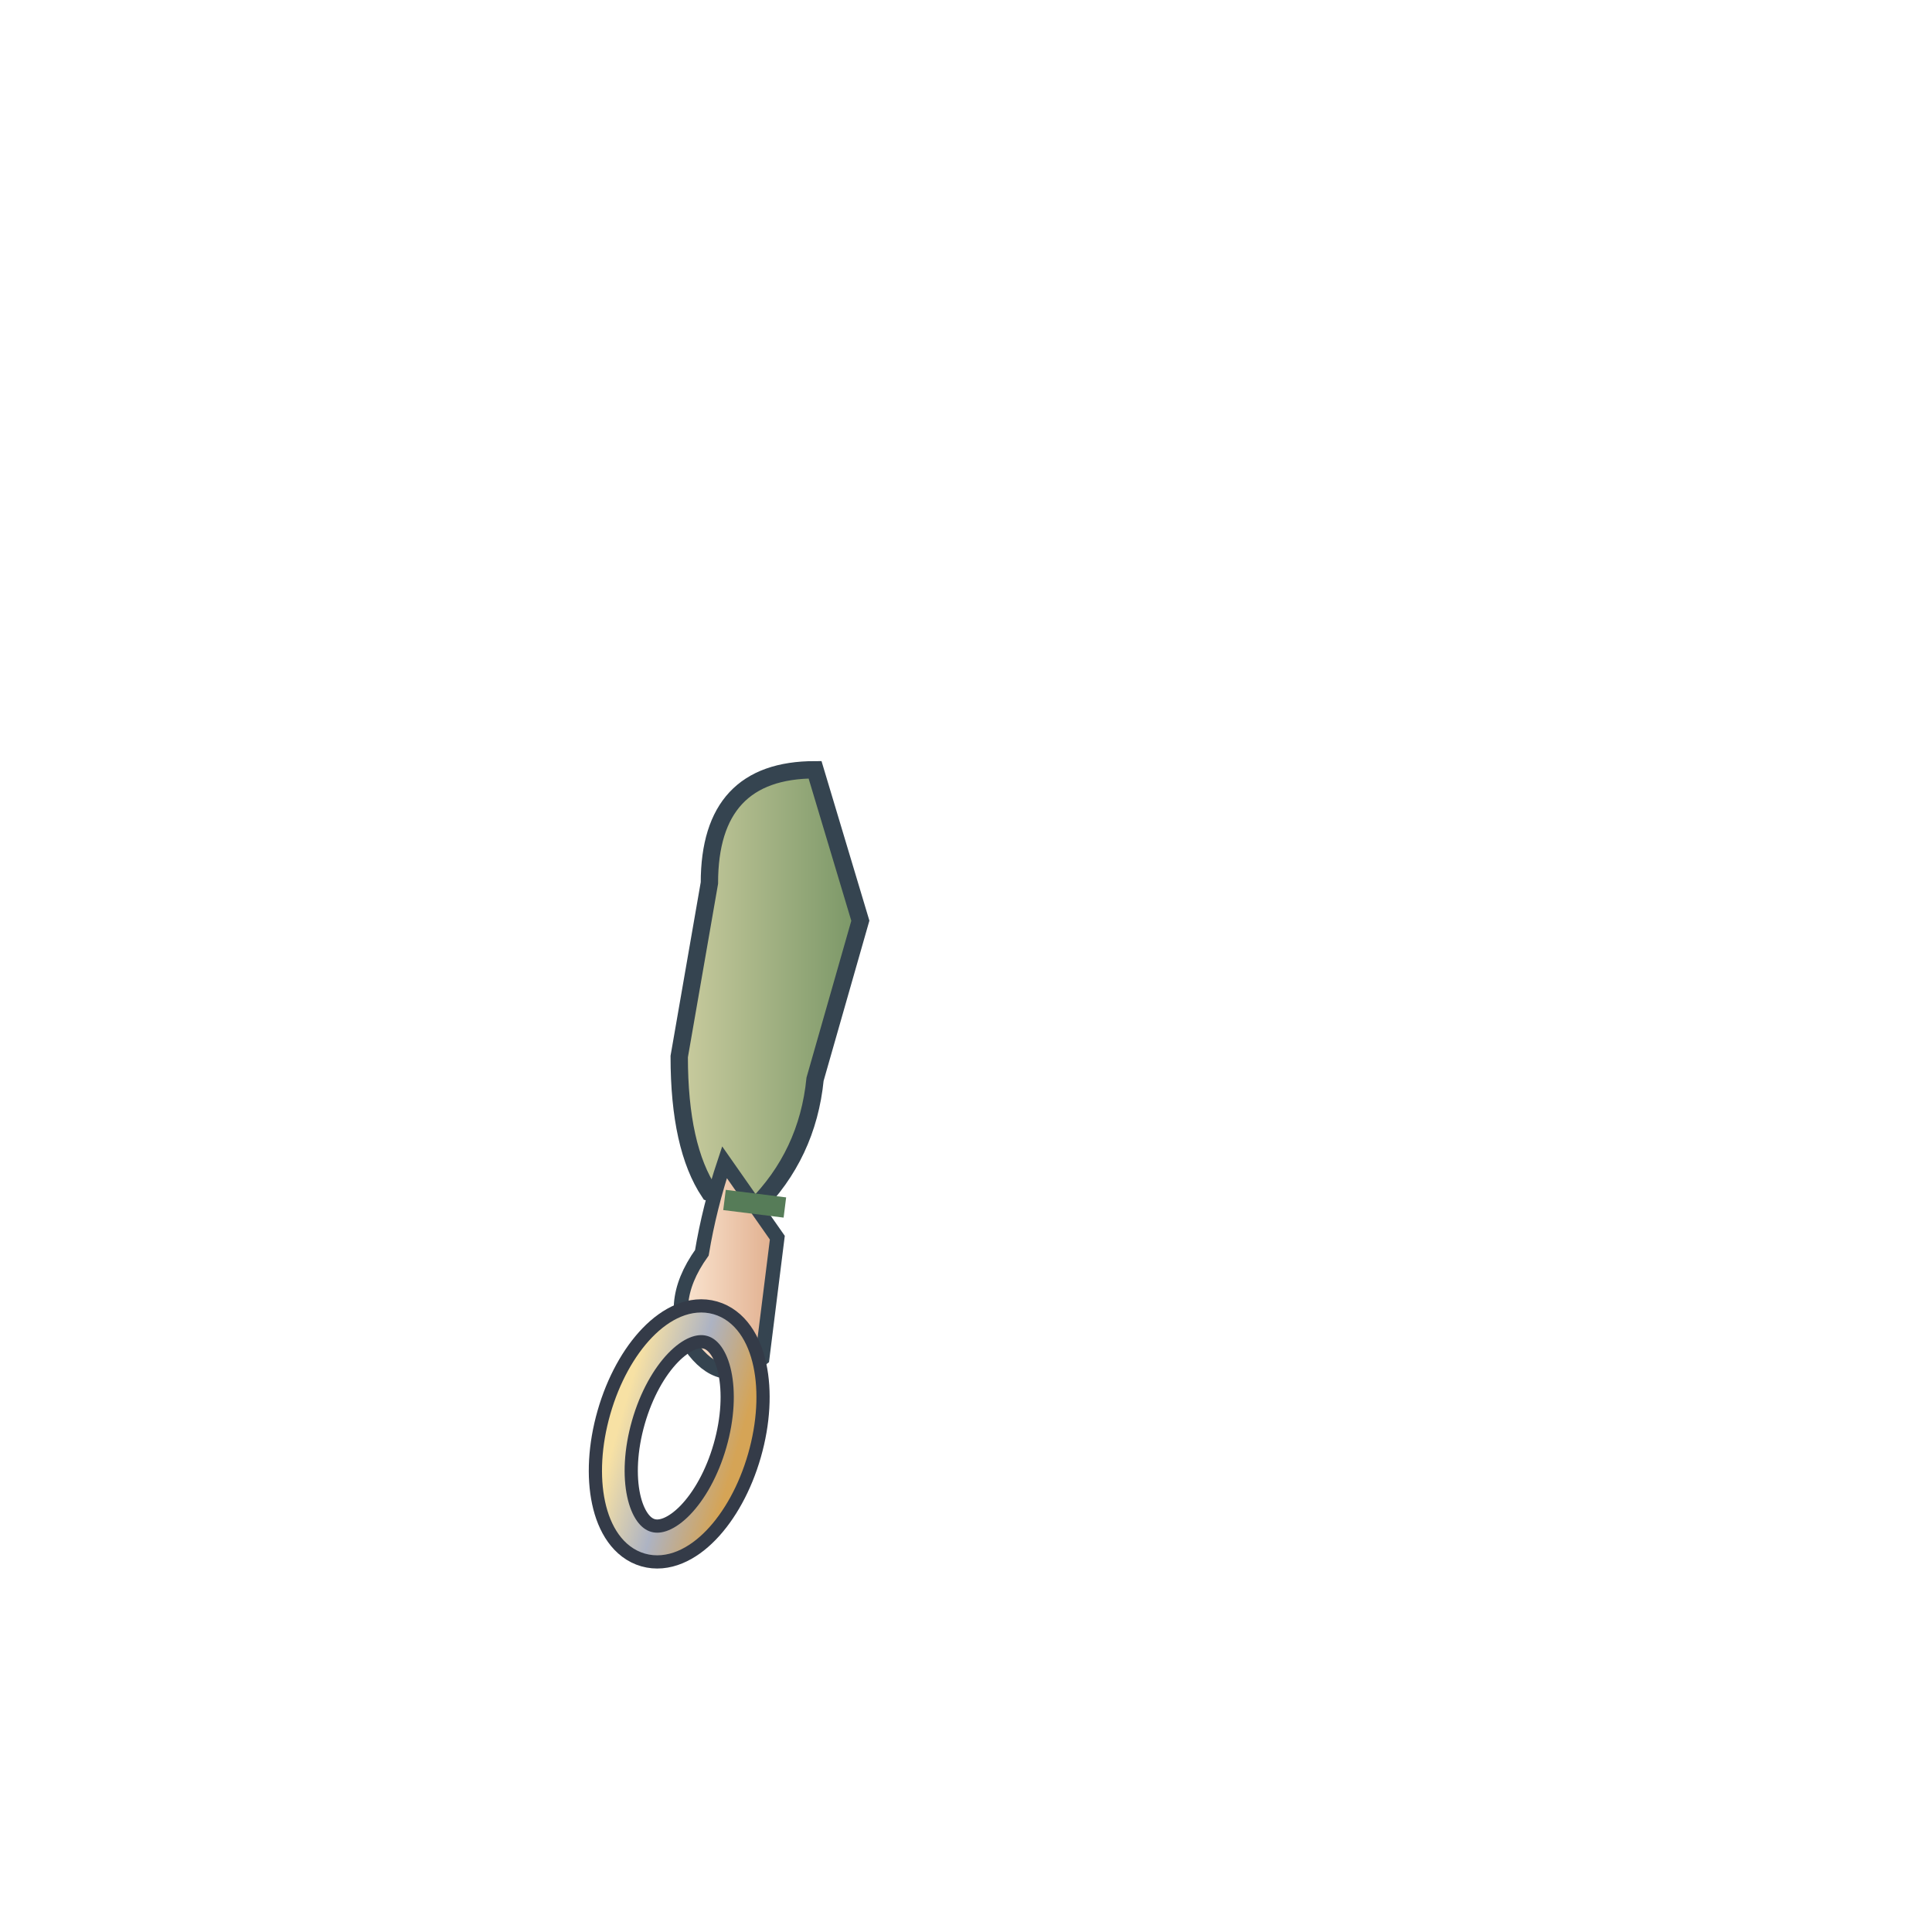
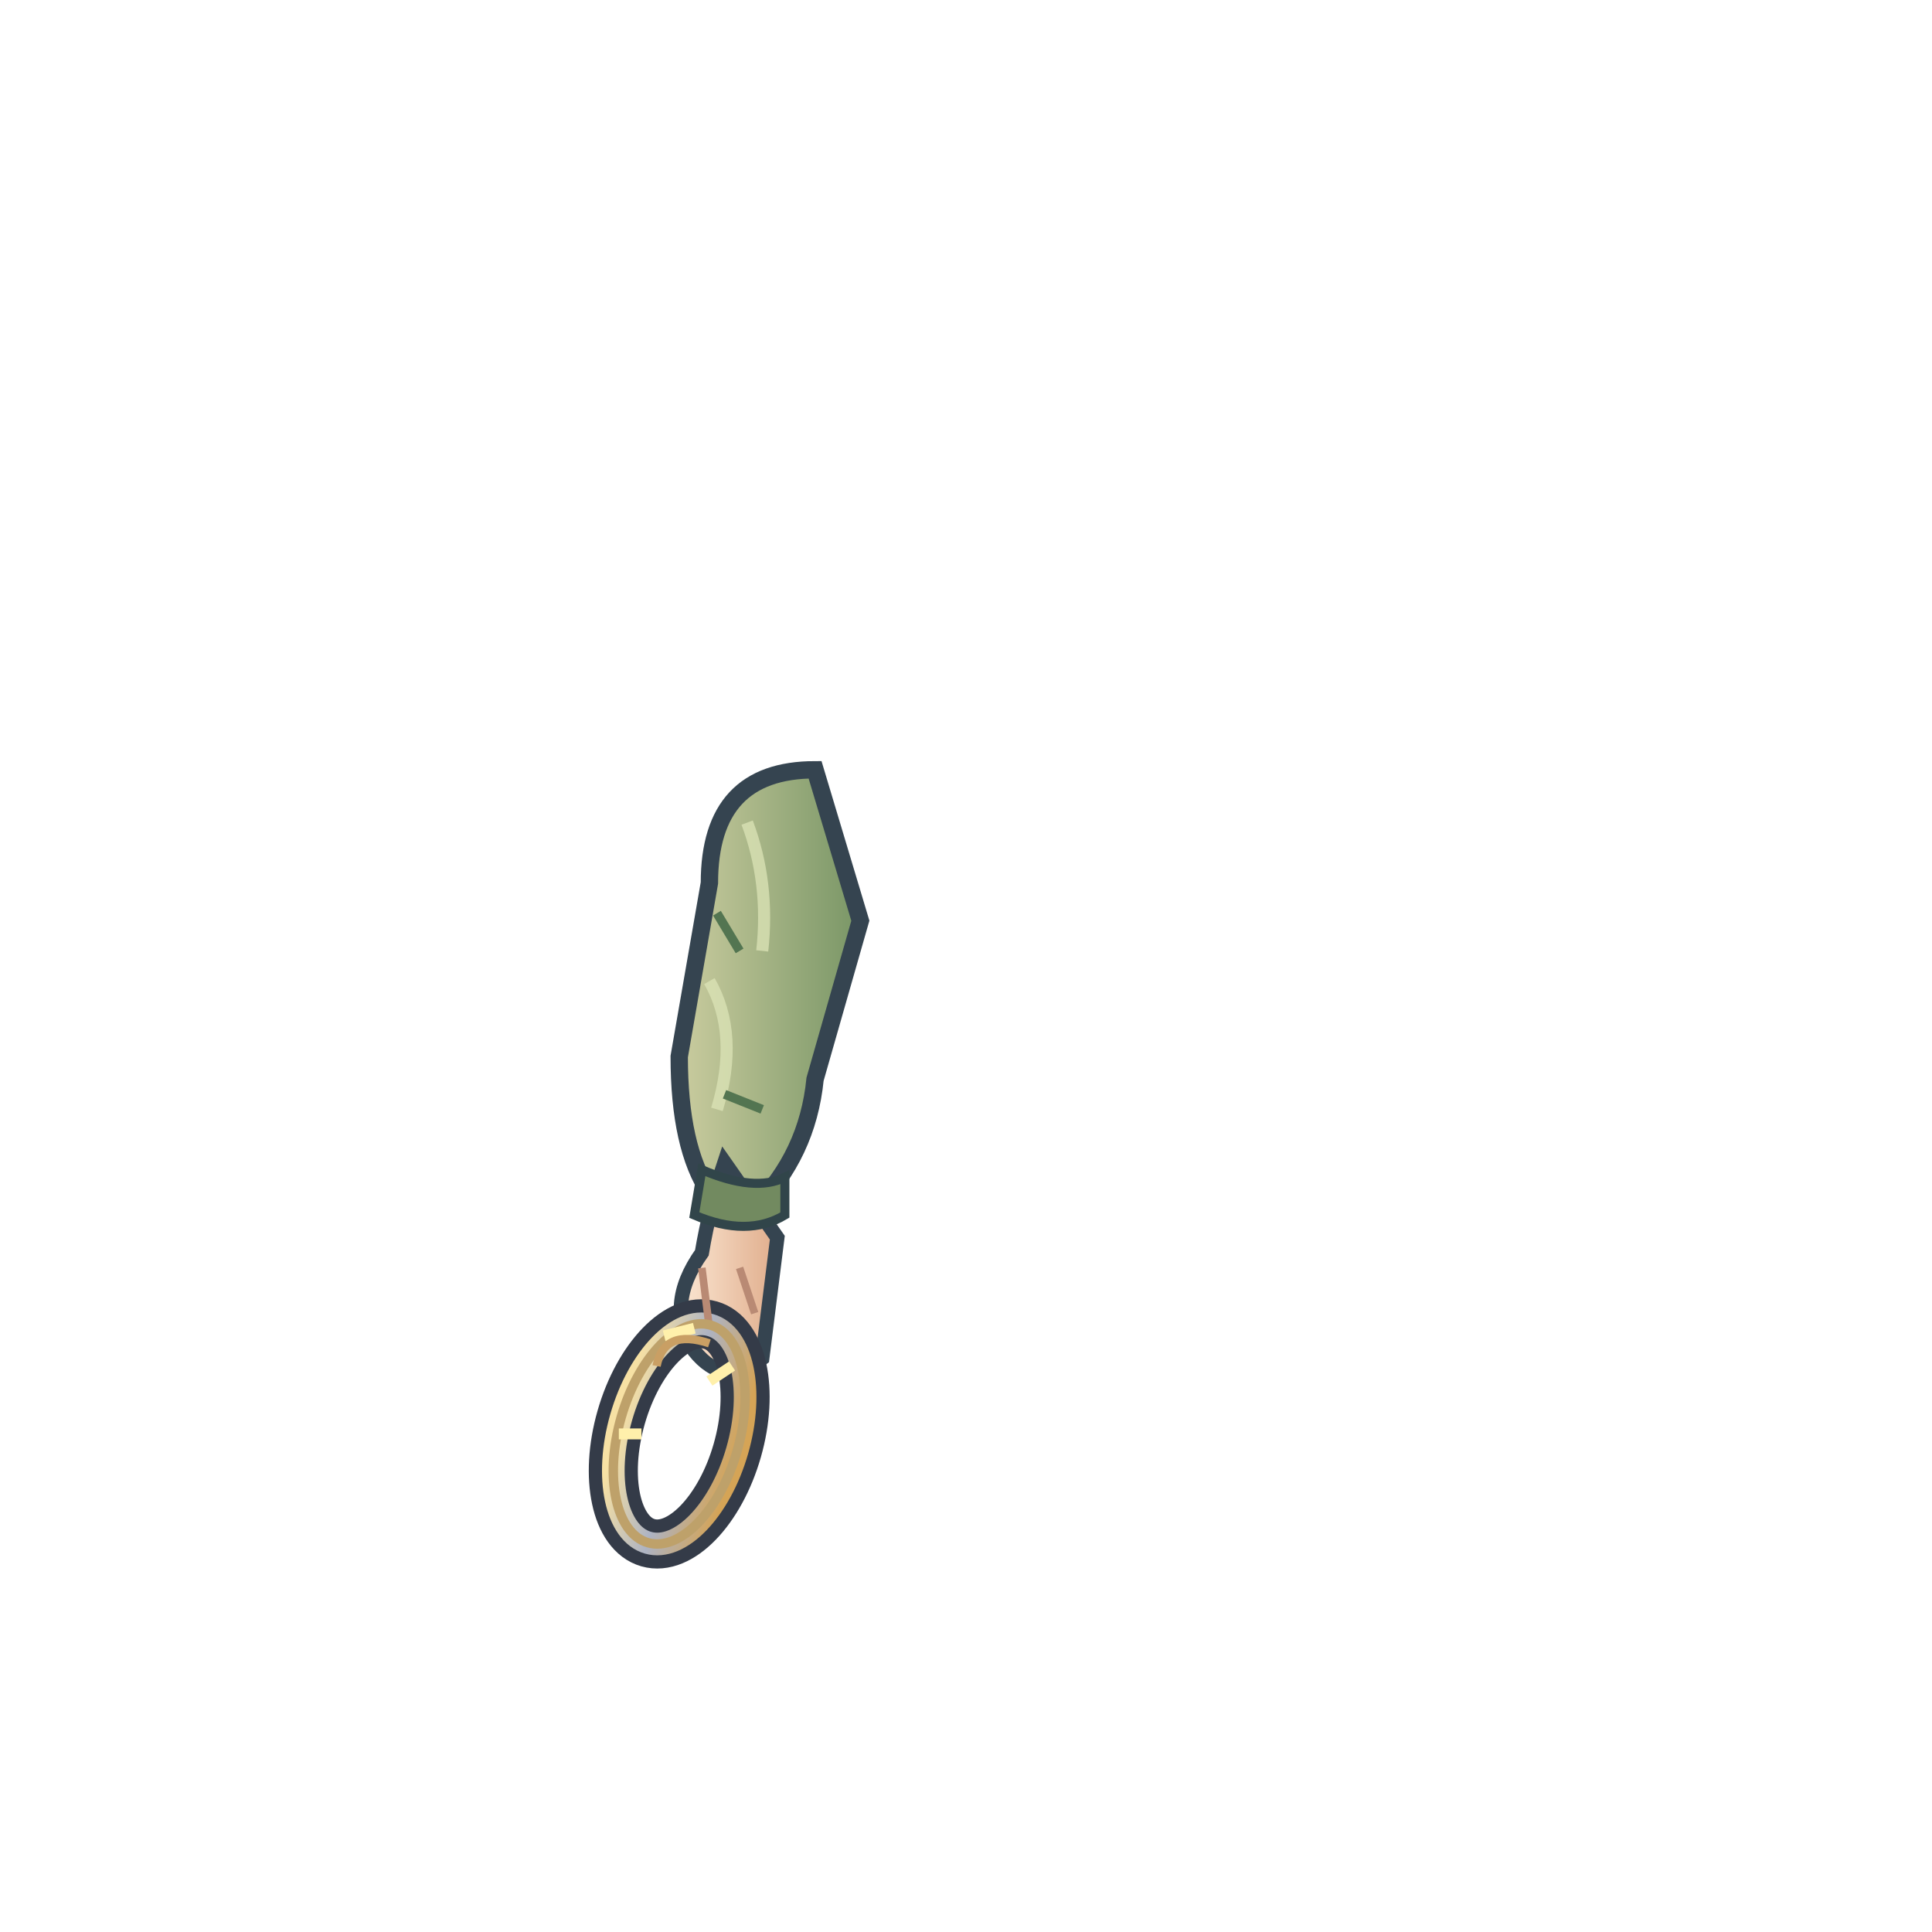
<svg xmlns="http://www.w3.org/2000/svg" viewBox="0 0 256 256" width="256" height="256">
  <defs>
    <linearGradient id="hair">
      <stop stop-color="#186188" />
      <stop offset=".4" stop-color="#4bc5e2" />
      <stop offset="1" stop-color="#247da8" />
    </linearGradient>
    <linearGradient id="skin">
      <stop stop-color="#fbe6d2" />
      <stop offset="1" stop-color="#e0ad8c" />
    </linearGradient>
    <linearGradient id="cloth">
      <stop stop-color="#cacc9f" />
      <stop offset="1" stop-color="#799666" />
    </linearGradient>
    <linearGradient id="boot">
      <stop stop-color="#fffaf0" />
      <stop offset="1" stop-color="#b2c8ce" />
    </linearGradient>
    <linearGradient id="steel">
      <stop stop-color="#f7e1a4" />
      <stop offset=".5" stop-color="#adb3c3" />
      <stop offset="1" stop-color="#d5a456" />
    </linearGradient>
  </defs>
  <path d="M108 102 Q94 102 94 117 L90 140 Q90 152 94 158 L100 160 Q107 153 108 143 L114 122Z" fill="url(#cloth)" stroke="#354450" stroke-width="2.3" />
  <path d="M96 154 Q94 160 93 166 Q88 173 92 179 Q96 184 101 180 L103 164Z" fill="url(#skin)" stroke="#354450" stroke-width="1.9" />
  <path d="M96 159 L104 160" stroke="#567c58" stroke-width="2.7" />
  <ellipse cx="90" cy="190" rx="8" ry="15" transform="rotate(16 90 190)" fill="none" stroke="#343b48" stroke-width="6.5" />
  <ellipse cx="90" cy="190" rx="8" ry="15" transform="rotate(16 90 190)" fill="none" stroke="url(#steel)" stroke-width="3" />
+   <path d="M99 109 Q102 117 101 126 M94 130 Q98 137 95 147" fill="none" stroke="#dce4b7" stroke-width="1.6" opacity=".75" />
+   <path d="M95 121 L98 126 M96 145 L101 147" stroke="#537551" stroke-width="1.2" />
+   <path d="M93 155 Q100 158 104 156 L104 161 Q99 164 92 161Z" fill="#728a60" stroke="#31454a" stroke-width="1.2" />
+   <path d="M93 168 L94 176 M98 168 L100 174" stroke="#b98a74" stroke-width="1" fill="none" />
+   <ellipse cx="90" cy="190" rx="8" ry="15" transform="rotate(16 90 190)" fill="none" stroke="#bea16a" stroke-width="1.25" />
+   <path d="M82 190 L85 190 M94 183 L97 181 M88 177 L92 176" stroke="#fff0ab" stroke-width="1.45" fill="none" />
+   <path d="M94 178 Q88 176 87 181" stroke="#c99f64" stroke-width="1.1" fill="none" />
</svg>
